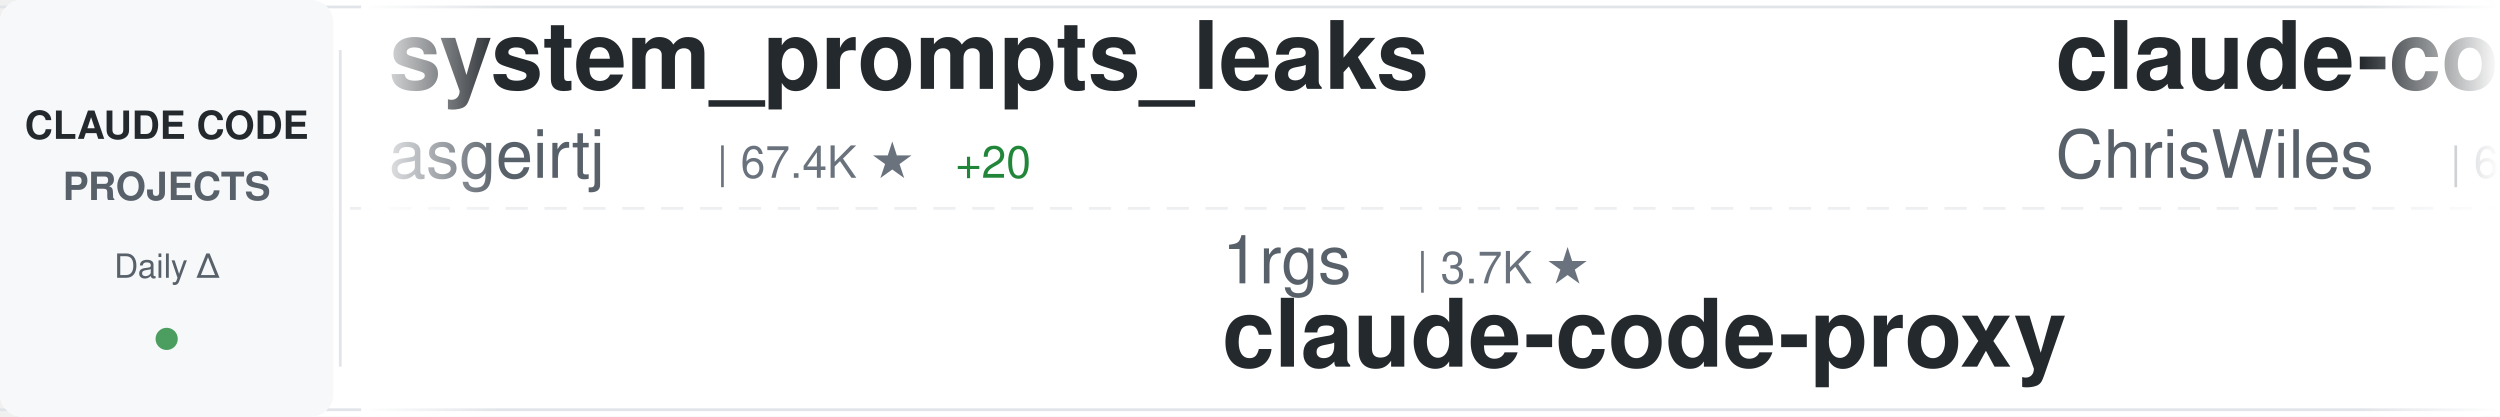
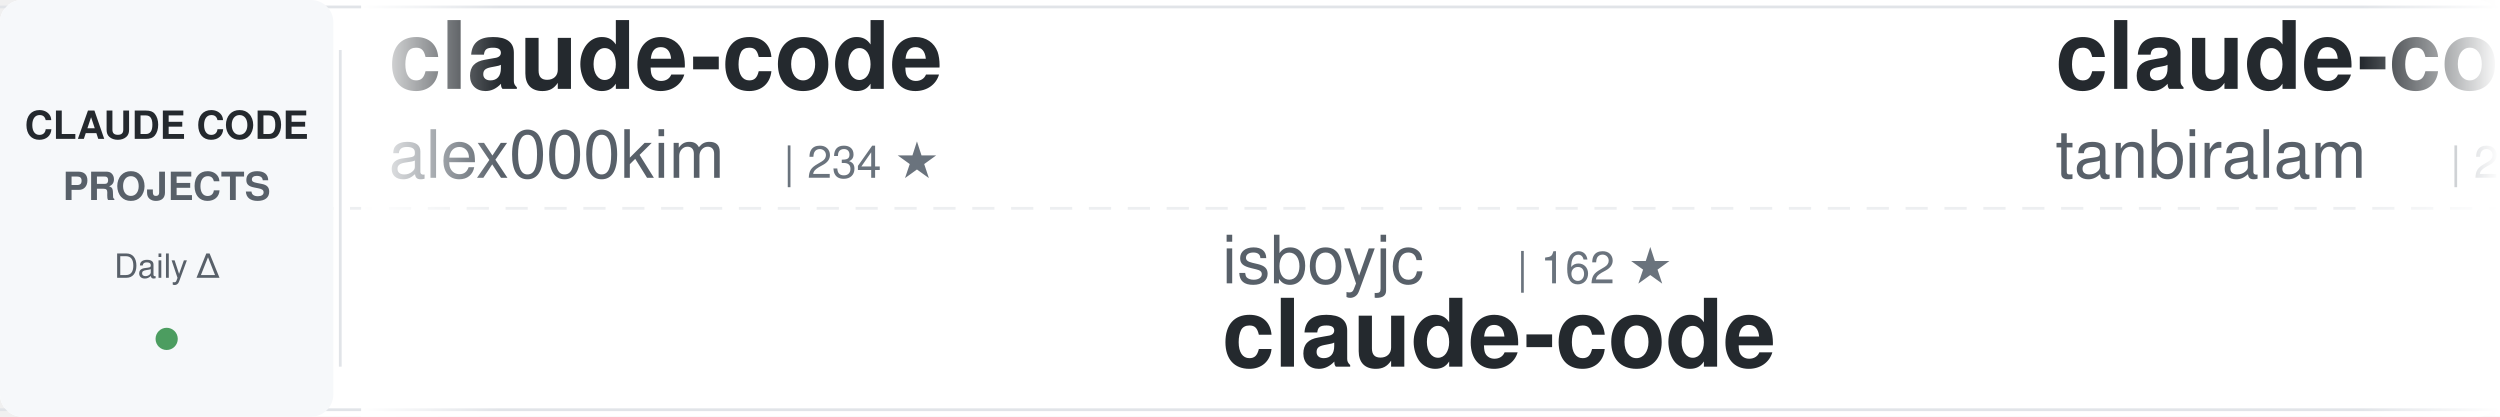
<svg xmlns="http://www.w3.org/2000/svg" width="900" height="150">
  <defs>
    <linearGradient id="awesomeLeftFade" x1="0%" y1="0%" x2="100%" y2="0%">
      <stop offset="0%" style="stop-color:#ffffff;stop-opacity:1" />
      <stop offset="100%" style="stop-color:#ffffff;stop-opacity:0" />
    </linearGradient>
    <linearGradient id="awesomeRightFade" x1="0%" y1="0%" x2="100%" y2="0%">
      <stop offset="0%" style="stop-color:#ffffff;stop-opacity:0" />
      <stop offset="100%" style="stop-color:#ffffff;stop-opacity:1" />
    </linearGradient>
  </defs>
  <rect width="900" height="150" fill="#ffffff" rx="8" />
  <rect x="0" y="2" width="900" height="1" fill="#e1e4e8" />
  <rect x="0" y="147" width="900" height="1" fill="#e1e4e8" />
  <line x1="0" y1="75" x2="900" y2="75" stroke="#e1e4e8" stroke-width="1" stroke-dasharray="8 6" opacity="0.6" />
  <rect x="0" y="0" width="120" height="150" fill="#f6f8fa" rx="8" />
  <text x="60" y="50" font-family="-apple-system, BlinkMacSystemFont, 'Segoe UI', Helvetica, Arial, sans-serif" font-size="14" font-weight="600" fill="#24292e" text-anchor="middle">CLAUDE CODE</text>
  <text x="60" y="72" font-family="-apple-system, BlinkMacSystemFont, 'Segoe UI', Helvetica, Arial, sans-serif" font-size="14" font-weight="600" fill="#586069" text-anchor="middle">PROJECTS</text>
  <text x="60" y="100" font-family="-apple-system, BlinkMacSystemFont, 'Segoe UI', Helvetica, Arial, sans-serif" font-size="12" font-weight="500" fill="#586069" text-anchor="middle">Daily Δ</text>
  <circle cx="60" cy="122" r="4" fill="#22863a" opacity="0.8" />
  <rect x="122" y="18" width="1" height="114" fill="#e1e4e8" />
  <clipPath id="awesomeTickerClip">
    <rect x="130" y="0" width="770" height="150" />
  </clipPath>
  <g clip-path="url(#awesomeTickerClip)">
    <g id="awesomeTickerItems">
      <animateTransform attributeName="transform" attributeType="XML" type="translate" from="0 0" to="-3000 0" dur="54s" repeatCount="indefinite" />
      <g transform="translate(0, 0)">
-         <text x="140" y="32" font-family="-apple-system, BlinkMacSystemFont, 'Segoe UI', Helvetica, Arial, sans-serif" font-size="34" font-weight="600" fill="#24292e">system_prompts_leaks</text>
-         <text x="140" y="64" font-family="-apple-system, BlinkMacSystemFont, 'Segoe UI', Helvetica, Arial, sans-serif" font-size="24" font-weight="400" fill="#586069">asgeirtj</text>
-         <text x="258" y="64" font-family="-apple-system, BlinkMacSystemFont, 'Segoe UI', Helvetica, Arial, sans-serif" font-size="16" font-weight="500" fill="#6a737d">| 67.4K ★</text>
-         <text x="344" y="64" font-family="-apple-system, BlinkMacSystemFont, 'Segoe UI', Helvetica, Arial, sans-serif" font-size="16" font-weight="500" fill="#22863a"> +20</text>
+         <text x="140" y="32" font-family="-apple-system, BlinkMacSystemFont, 'Segoe UI', Helvetica, Arial, sans-serif" font-size="34" font-weight="600" fill="#24292e">claude-code</text>
+         <text x="140" y="64" font-family="-apple-system, BlinkMacSystemFont, 'Segoe UI', Helvetica, Arial, sans-serif" font-size="24" font-weight="400" fill="#586069">alex000kim</text>
+         <text x="282" y="64" font-family="-apple-system, BlinkMacSystemFont, 'Segoe UI', Helvetica, Arial, sans-serif" font-size="16" font-weight="500" fill="#6a737d">| 234 ★</text>
      </g>
      <g transform="translate(300, 0)">
-         <text x="140" y="102" font-family="-apple-system, BlinkMacSystemFont, 'Segoe UI', Helvetica, Arial, sans-serif" font-size="24" font-weight="400" fill="#586069">1rgs</text>
-         <text x="210" y="102" font-family="-apple-system, BlinkMacSystemFont, 'Segoe UI', Helvetica, Arial, sans-serif" font-size="16" font-weight="500" fill="#6a737d">| 3.7K ★</text>
-         <text x="140" y="132" font-family="-apple-system, BlinkMacSystemFont, 'Segoe UI', Helvetica, Arial, sans-serif" font-size="34" font-weight="600" fill="#24292e">claude-code-proxy</text>
+         <text x="140" y="102" font-family="-apple-system, BlinkMacSystemFont, 'Segoe UI', Helvetica, Arial, sans-serif" font-size="24" font-weight="400" fill="#586069">isboyjc</text>
+         <text x="246" y="102" font-family="-apple-system, BlinkMacSystemFont, 'Segoe UI', Helvetica, Arial, sans-serif" font-size="16" font-weight="500" fill="#6a737d">| 162 ★</text>
+         <text x="140" y="132" font-family="-apple-system, BlinkMacSystemFont, 'Segoe UI', Helvetica, Arial, sans-serif" font-size="34" font-weight="600" fill="#24292e">claude-code</text>
      </g>
      <g transform="translate(600, 0)">
-         <text x="140" y="32" font-family="-apple-system, BlinkMacSystemFont, 'Segoe UI', Helvetica, Arial, sans-serif" font-size="34" font-weight="600" fill="#24292e">claude-code-showcase</text>
-         <text x="140" y="64" font-family="-apple-system, BlinkMacSystemFont, 'Segoe UI', Helvetica, Arial, sans-serif" font-size="24" font-weight="400" fill="#586069">ChrisWiles</text>
-         <text x="282" y="64" font-family="-apple-system, BlinkMacSystemFont, 'Segoe UI', Helvetica, Arial, sans-serif" font-size="16" font-weight="500" fill="#6a737d">| 6.1K ★</text>
-         <text x="359" y="64" font-family="-apple-system, BlinkMacSystemFont, 'Segoe UI', Helvetica, Arial, sans-serif" font-size="16" font-weight="500" fill="#22863a"> +1</text>
+         <text x="140" y="32" font-family="-apple-system, BlinkMacSystemFont, 'Segoe UI', Helvetica, Arial, sans-serif" font-size="34" font-weight="600" fill="#24292e">claude-code</text>
+         <text x="140" y="64" font-family="-apple-system, BlinkMacSystemFont, 'Segoe UI', Helvetica, Arial, sans-serif" font-size="24" font-weight="400" fill="#586069">tanbiralam</text>
+         <text x="282" y="64" font-family="-apple-system, BlinkMacSystemFont, 'Segoe UI', Helvetica, Arial, sans-serif" font-size="16" font-weight="500" fill="#6a737d">| 2.3K ★</text>
      </g>
      <g transform="translate(900, 0)">
-         <text x="140" y="102" font-family="-apple-system, BlinkMacSystemFont, 'Segoe UI', Helvetica, Arial, sans-serif" font-size="24" font-weight="400" fill="#586069">affaan-m</text>
-         <text x="258" y="102" font-family="-apple-system, BlinkMacSystemFont, 'Segoe UI', Helvetica, Arial, sans-serif" font-size="16" font-weight="500" fill="#6a737d">| 261.5K ★</text>
-         <text x="353" y="102" font-family="-apple-system, BlinkMacSystemFont, 'Segoe UI', Helvetica, Arial, sans-serif" font-size="16" font-weight="500" fill="#22863a"> +245</text>
-         <text x="140" y="132" font-family="-apple-system, BlinkMacSystemFont, 'Segoe UI', Helvetica, Arial, sans-serif" font-size="34" font-weight="600" fill="#24292e">ECC</text>
+         <text x="140" y="102" font-family="-apple-system, BlinkMacSystemFont, 'Segoe UI', Helvetica, Arial, sans-serif" font-size="24" font-weight="400" fill="#586069">liuup</text>
+         <text x="222" y="102" font-family="-apple-system, BlinkMacSystemFont, 'Segoe UI', Helvetica, Arial, sans-serif" font-size="16" font-weight="500" fill="#6a737d">| 3.9K ★</text>
+         <text x="140" y="132" font-family="-apple-system, BlinkMacSystemFont, 'Segoe UI', Helvetica, Arial, sans-serif" font-size="34" font-weight="600" fill="#24292e">claude-code-analysis</text>
      </g>
      <g transform="translate(1200, 0)">
-         <text x="140" y="32" font-family="-apple-system, BlinkMacSystemFont, 'Segoe UI', Helvetica, Arial, sans-serif" font-size="34" font-weight="600" fill="#24292e">sc-claude-code-files</text>
-         <text x="140" y="64" font-family="-apple-system, BlinkMacSystemFont, 'Segoe UI', Helvetica, Arial, sans-serif" font-size="24" font-weight="400" fill="#586069">https-deeplearning-ai</text>
-         <text x="414" y="64" font-family="-apple-system, BlinkMacSystemFont, 'Segoe UI', Helvetica, Arial, sans-serif" font-size="16" font-weight="500" fill="#6a737d">| 549 ★</text>
+         <text x="140" y="32" font-family="-apple-system, BlinkMacSystemFont, 'Segoe UI', Helvetica, Arial, sans-serif" font-size="34" font-weight="600" fill="#24292e">Claude-Code-Usage-Monito...</text>
+         <text x="140" y="64" font-family="-apple-system, BlinkMacSystemFont, 'Segoe UI', Helvetica, Arial, sans-serif" font-size="24" font-weight="400" fill="#586069">Maciek-roboblog</text>
+         <text x="342" y="64" font-family="-apple-system, BlinkMacSystemFont, 'Segoe UI', Helvetica, Arial, sans-serif" font-size="16" font-weight="500" fill="#6a737d">| 8.7K ★</text>
+         <text x="419" y="64" font-family="-apple-system, BlinkMacSystemFont, 'Segoe UI', Helvetica, Arial, sans-serif" font-size="16" font-weight="500" fill="#cb2431"> -2</text>
      </g>
      <g transform="translate(1500, 0)">
-         <text x="140" y="102" font-family="-apple-system, BlinkMacSystemFont, 'Segoe UI', Helvetica, Arial, sans-serif" font-size="24" font-weight="400" fill="#586069">jarmuine</text>
-         <text x="258" y="102" font-family="-apple-system, BlinkMacSystemFont, 'Segoe UI', Helvetica, Arial, sans-serif" font-size="16" font-weight="500" fill="#6a737d">| 2.3K ★</text>
-         <text x="335" y="102" font-family="-apple-system, BlinkMacSystemFont, 'Segoe UI', Helvetica, Arial, sans-serif" font-size="16" font-weight="500" fill="#22863a"> +2</text>
+         <text x="140" y="102" font-family="-apple-system, BlinkMacSystemFont, 'Segoe UI', Helvetica, Arial, sans-serif" font-size="24" font-weight="400" fill="#586069">Donchitos</text>
+         <text x="270" y="102" font-family="-apple-system, BlinkMacSystemFont, 'Segoe UI', Helvetica, Arial, sans-serif" font-size="16" font-weight="500" fill="#6a737d">| 25.2K ★</text>
+         <text x="356" y="102" font-family="-apple-system, BlinkMacSystemFont, 'Segoe UI', Helvetica, Arial, sans-serif" font-size="16" font-weight="500" fill="#22863a"> +3</text>
+         <text x="140" y="132" font-family="-apple-system, BlinkMacSystemFont, 'Segoe UI', Helvetica, Arial, sans-serif" font-size="34" font-weight="600" fill="#24292e">Claude-Code-Game-Studios</text>
+       </g>
+       <g transform="translate(1800, 0)">
+         <text x="140" y="32" font-family="-apple-system, BlinkMacSystemFont, 'Segoe UI', Helvetica, Arial, sans-serif" font-size="34" font-weight="600" fill="#24292e">Claude-Code-Source-Study</text>
+         <text x="140" y="64" font-family="-apple-system, BlinkMacSystemFont, 'Segoe UI', Helvetica, Arial, sans-serif" font-size="24" font-weight="400" fill="#586069">luyao618</text>
+         <text x="258" y="64" font-family="-apple-system, BlinkMacSystemFont, 'Segoe UI', Helvetica, Arial, sans-serif" font-size="16" font-weight="500" fill="#6a737d">| 1.7K ★</text>
+       </g>
+       <g transform="translate(2100, 0)">
+         <text x="140" y="102" font-family="-apple-system, BlinkMacSystemFont, 'Segoe UI', Helvetica, Arial, sans-serif" font-size="24" font-weight="400" fill="#586069">darcyegb</text>
+         <text x="258" y="102" font-family="-apple-system, BlinkMacSystemFont, 'Segoe UI', Helvetica, Arial, sans-serif" font-size="16" font-weight="500" fill="#6a737d">| 765 ★</text>
+         <text x="140" y="132" font-family="-apple-system, BlinkMacSystemFont, 'Segoe UI', Helvetica, Arial, sans-serif" font-size="34" font-weight="600" fill="#24292e">ClaudeCodeAgents</text>
+       </g>
+       <g transform="translate(2400, 0)">
+         <text x="140" y="32" font-family="-apple-system, BlinkMacSystemFont, 'Segoe UI', Helvetica, Arial, sans-serif" font-size="34" font-weight="600" fill="#24292e">claude-code</text>
+         <text x="140" y="64" font-family="-apple-system, BlinkMacSystemFont, 'Segoe UI', Helvetica, Arial, sans-serif" font-size="24" font-weight="400" fill="#586069">Tinkeringg-Lab</text>
+         <text x="330" y="64" font-family="-apple-system, BlinkMacSystemFont, 'Segoe UI', Helvetica, Arial, sans-serif" font-size="16" font-weight="500" fill="#6a737d">| 212 ★</text>
+       </g>
+       <g transform="translate(2700, 0)">
+         <text x="140" y="102" font-family="-apple-system, BlinkMacSystemFont, 'Segoe UI', Helvetica, Arial, sans-serif" font-size="24" font-weight="400" fill="#586069">multica-ai</text>
+         <text x="282" y="102" font-family="-apple-system, BlinkMacSystemFont, 'Segoe UI', Helvetica, Arial, sans-serif" font-size="16" font-weight="500" fill="#6a737d">| 213.9K ★</text>
+         <text x="377" y="102" font-family="-apple-system, BlinkMacSystemFont, 'Segoe UI', Helvetica, Arial, sans-serif" font-size="16" font-weight="500" fill="#22863a"> +69</text>
+         <text x="140" y="132" font-family="-apple-system, BlinkMacSystemFont, 'Segoe UI', Helvetica, Arial, sans-serif" font-size="34" font-weight="600" fill="#24292e">andrej-karpathy-skills</text>
+       </g>
+       <g transform="translate(3000, 0)">
+         <text x="140" y="32" font-family="-apple-system, BlinkMacSystemFont, 'Segoe UI', Helvetica, Arial, sans-serif" font-size="34" font-weight="600" fill="#24292e">claude-code</text>
+         <text x="140" y="64" font-family="-apple-system, BlinkMacSystemFont, 'Segoe UI', Helvetica, Arial, sans-serif" font-size="24" font-weight="400" fill="#586069">alex000kim</text>
+         <text x="282" y="64" font-family="-apple-system, BlinkMacSystemFont, 'Segoe UI', Helvetica, Arial, sans-serif" font-size="16" font-weight="500" fill="#6a737d">| 234 ★</text>
+       </g>
+       <g transform="translate(3300, 0)">
+         <text x="140" y="102" font-family="-apple-system, BlinkMacSystemFont, 'Segoe UI', Helvetica, Arial, sans-serif" font-size="24" font-weight="400" fill="#586069">isboyjc</text>
+         <text x="246" y="102" font-family="-apple-system, BlinkMacSystemFont, 'Segoe UI', Helvetica, Arial, sans-serif" font-size="16" font-weight="500" fill="#6a737d">| 162 ★</text>
        <text x="140" y="132" font-family="-apple-system, BlinkMacSystemFont, 'Segoe UI', Helvetica, Arial, sans-serif" font-size="34" font-weight="600" fill="#24292e">claude-code</text>
      </g>
-       <g transform="translate(1800, 0)">
-         <text x="140" y="32" font-family="-apple-system, BlinkMacSystemFont, 'Segoe UI', Helvetica, Arial, sans-serif" font-size="34" font-weight="600" fill="#24292e">claude-code-prompts</text>
-         <text x="140" y="64" font-family="-apple-system, BlinkMacSystemFont, 'Segoe UI', Helvetica, Arial, sans-serif" font-size="24" font-weight="400" fill="#586069">repowise-dev</text>
-         <text x="306" y="64" font-family="-apple-system, BlinkMacSystemFont, 'Segoe UI', Helvetica, Arial, sans-serif" font-size="16" font-weight="500" fill="#6a737d">| 1.2K ★</text>
-       </g>
-       <g transform="translate(2100, 0)">
-         <text x="140" y="102" font-family="-apple-system, BlinkMacSystemFont, 'Segoe UI', Helvetica, Arial, sans-serif" font-size="24" font-weight="400" fill="#586069">zstmfhy</text>
-         <text x="246" y="102" font-family="-apple-system, BlinkMacSystemFont, 'Segoe UI', Helvetica, Arial, sans-serif" font-size="16" font-weight="500" fill="#6a737d">| 189 ★</text>
-         <text x="140" y="132" font-family="-apple-system, BlinkMacSystemFont, 'Segoe UI', Helvetica, Arial, sans-serif" font-size="34" font-weight="600" fill="#24292e">Claude-code</text>
-       </g>
-       <g transform="translate(2400, 0)">
-         <text x="140" y="32" font-family="-apple-system, BlinkMacSystemFont, 'Segoe UI', Helvetica, Arial, sans-serif" font-size="34" font-weight="600" fill="#24292e">edmunds-claude-code</text>
-         <text x="140" y="64" font-family="-apple-system, BlinkMacSystemFont, 'Segoe UI', Helvetica, Arial, sans-serif" font-size="24" font-weight="400" fill="#586069">edmund-io</text>
-         <text x="270" y="64" font-family="-apple-system, BlinkMacSystemFont, 'Segoe UI', Helvetica, Arial, sans-serif" font-size="16" font-weight="500" fill="#6a737d">| 1.5K ★</text>
-       </g>
-       <g transform="translate(2700, 0)">
-         <text x="140" y="102" font-family="-apple-system, BlinkMacSystemFont, 'Segoe UI', Helvetica, Arial, sans-serif" font-size="24" font-weight="400" fill="#586069">ochamber</text>
-         <text x="258" y="102" font-family="-apple-system, BlinkMacSystemFont, 'Segoe UI', Helvetica, Arial, sans-serif" font-size="16" font-weight="500" fill="#6a737d">| 4 ★</text>
-         <text x="140" y="132" font-family="-apple-system, BlinkMacSystemFont, 'Segoe UI', Helvetica, Arial, sans-serif" font-size="34" font-weight="600" fill="#24292e">claude-code</text>
-       </g>
-       <g transform="translate(3000, 0)">
-         <text x="140" y="32" font-family="-apple-system, BlinkMacSystemFont, 'Segoe UI', Helvetica, Arial, sans-serif" font-size="34" font-weight="600" fill="#24292e">system_prompts_leaks</text>
-         <text x="140" y="64" font-family="-apple-system, BlinkMacSystemFont, 'Segoe UI', Helvetica, Arial, sans-serif" font-size="24" font-weight="400" fill="#586069">asgeirtj</text>
-         <text x="258" y="64" font-family="-apple-system, BlinkMacSystemFont, 'Segoe UI', Helvetica, Arial, sans-serif" font-size="16" font-weight="500" fill="#6a737d">| 67.4K ★</text>
-         <text x="344" y="64" font-family="-apple-system, BlinkMacSystemFont, 'Segoe UI', Helvetica, Arial, sans-serif" font-size="16" font-weight="500" fill="#22863a"> +20</text>
-       </g>
-       <g transform="translate(3300, 0)">
-         <text x="140" y="102" font-family="-apple-system, BlinkMacSystemFont, 'Segoe UI', Helvetica, Arial, sans-serif" font-size="24" font-weight="400" fill="#586069">1rgs</text>
-         <text x="210" y="102" font-family="-apple-system, BlinkMacSystemFont, 'Segoe UI', Helvetica, Arial, sans-serif" font-size="16" font-weight="500" fill="#6a737d">| 3.7K ★</text>
-         <text x="140" y="132" font-family="-apple-system, BlinkMacSystemFont, 'Segoe UI', Helvetica, Arial, sans-serif" font-size="34" font-weight="600" fill="#24292e">claude-code-proxy</text>
-       </g>
      <g transform="translate(3600, 0)">
-         <text x="140" y="32" font-family="-apple-system, BlinkMacSystemFont, 'Segoe UI', Helvetica, Arial, sans-serif" font-size="34" font-weight="600" fill="#24292e">claude-code-showcase</text>
-         <text x="140" y="64" font-family="-apple-system, BlinkMacSystemFont, 'Segoe UI', Helvetica, Arial, sans-serif" font-size="24" font-weight="400" fill="#586069">ChrisWiles</text>
-         <text x="282" y="64" font-family="-apple-system, BlinkMacSystemFont, 'Segoe UI', Helvetica, Arial, sans-serif" font-size="16" font-weight="500" fill="#6a737d">| 6.1K ★</text>
-         <text x="359" y="64" font-family="-apple-system, BlinkMacSystemFont, 'Segoe UI', Helvetica, Arial, sans-serif" font-size="16" font-weight="500" fill="#22863a"> +1</text>
+         <text x="140" y="32" font-family="-apple-system, BlinkMacSystemFont, 'Segoe UI', Helvetica, Arial, sans-serif" font-size="34" font-weight="600" fill="#24292e">claude-code</text>
+         <text x="140" y="64" font-family="-apple-system, BlinkMacSystemFont, 'Segoe UI', Helvetica, Arial, sans-serif" font-size="24" font-weight="400" fill="#586069">tanbiralam</text>
+         <text x="282" y="64" font-family="-apple-system, BlinkMacSystemFont, 'Segoe UI', Helvetica, Arial, sans-serif" font-size="16" font-weight="500" fill="#6a737d">| 2.3K ★</text>
      </g>
      <g transform="translate(3900, 0)">
-         <text x="140" y="102" font-family="-apple-system, BlinkMacSystemFont, 'Segoe UI', Helvetica, Arial, sans-serif" font-size="24" font-weight="400" fill="#586069">affaan-m</text>
-         <text x="258" y="102" font-family="-apple-system, BlinkMacSystemFont, 'Segoe UI', Helvetica, Arial, sans-serif" font-size="16" font-weight="500" fill="#6a737d">| 261.5K ★</text>
-         <text x="353" y="102" font-family="-apple-system, BlinkMacSystemFont, 'Segoe UI', Helvetica, Arial, sans-serif" font-size="16" font-weight="500" fill="#22863a"> +245</text>
-         <text x="140" y="132" font-family="-apple-system, BlinkMacSystemFont, 'Segoe UI', Helvetica, Arial, sans-serif" font-size="34" font-weight="600" fill="#24292e">ECC</text>
+         <text x="140" y="102" font-family="-apple-system, BlinkMacSystemFont, 'Segoe UI', Helvetica, Arial, sans-serif" font-size="24" font-weight="400" fill="#586069">liuup</text>
+         <text x="222" y="102" font-family="-apple-system, BlinkMacSystemFont, 'Segoe UI', Helvetica, Arial, sans-serif" font-size="16" font-weight="500" fill="#6a737d">| 3.9K ★</text>
+         <text x="140" y="132" font-family="-apple-system, BlinkMacSystemFont, 'Segoe UI', Helvetica, Arial, sans-serif" font-size="34" font-weight="600" fill="#24292e">claude-code-analysis</text>
      </g>
    </g>
  </g>
  <rect x="130" y="0" width="50" height="150" fill="url(#awesomeLeftFade)" />
  <rect x="850" y="0" width="50" height="150" fill="url(#awesomeRightFade)" />
</svg>
